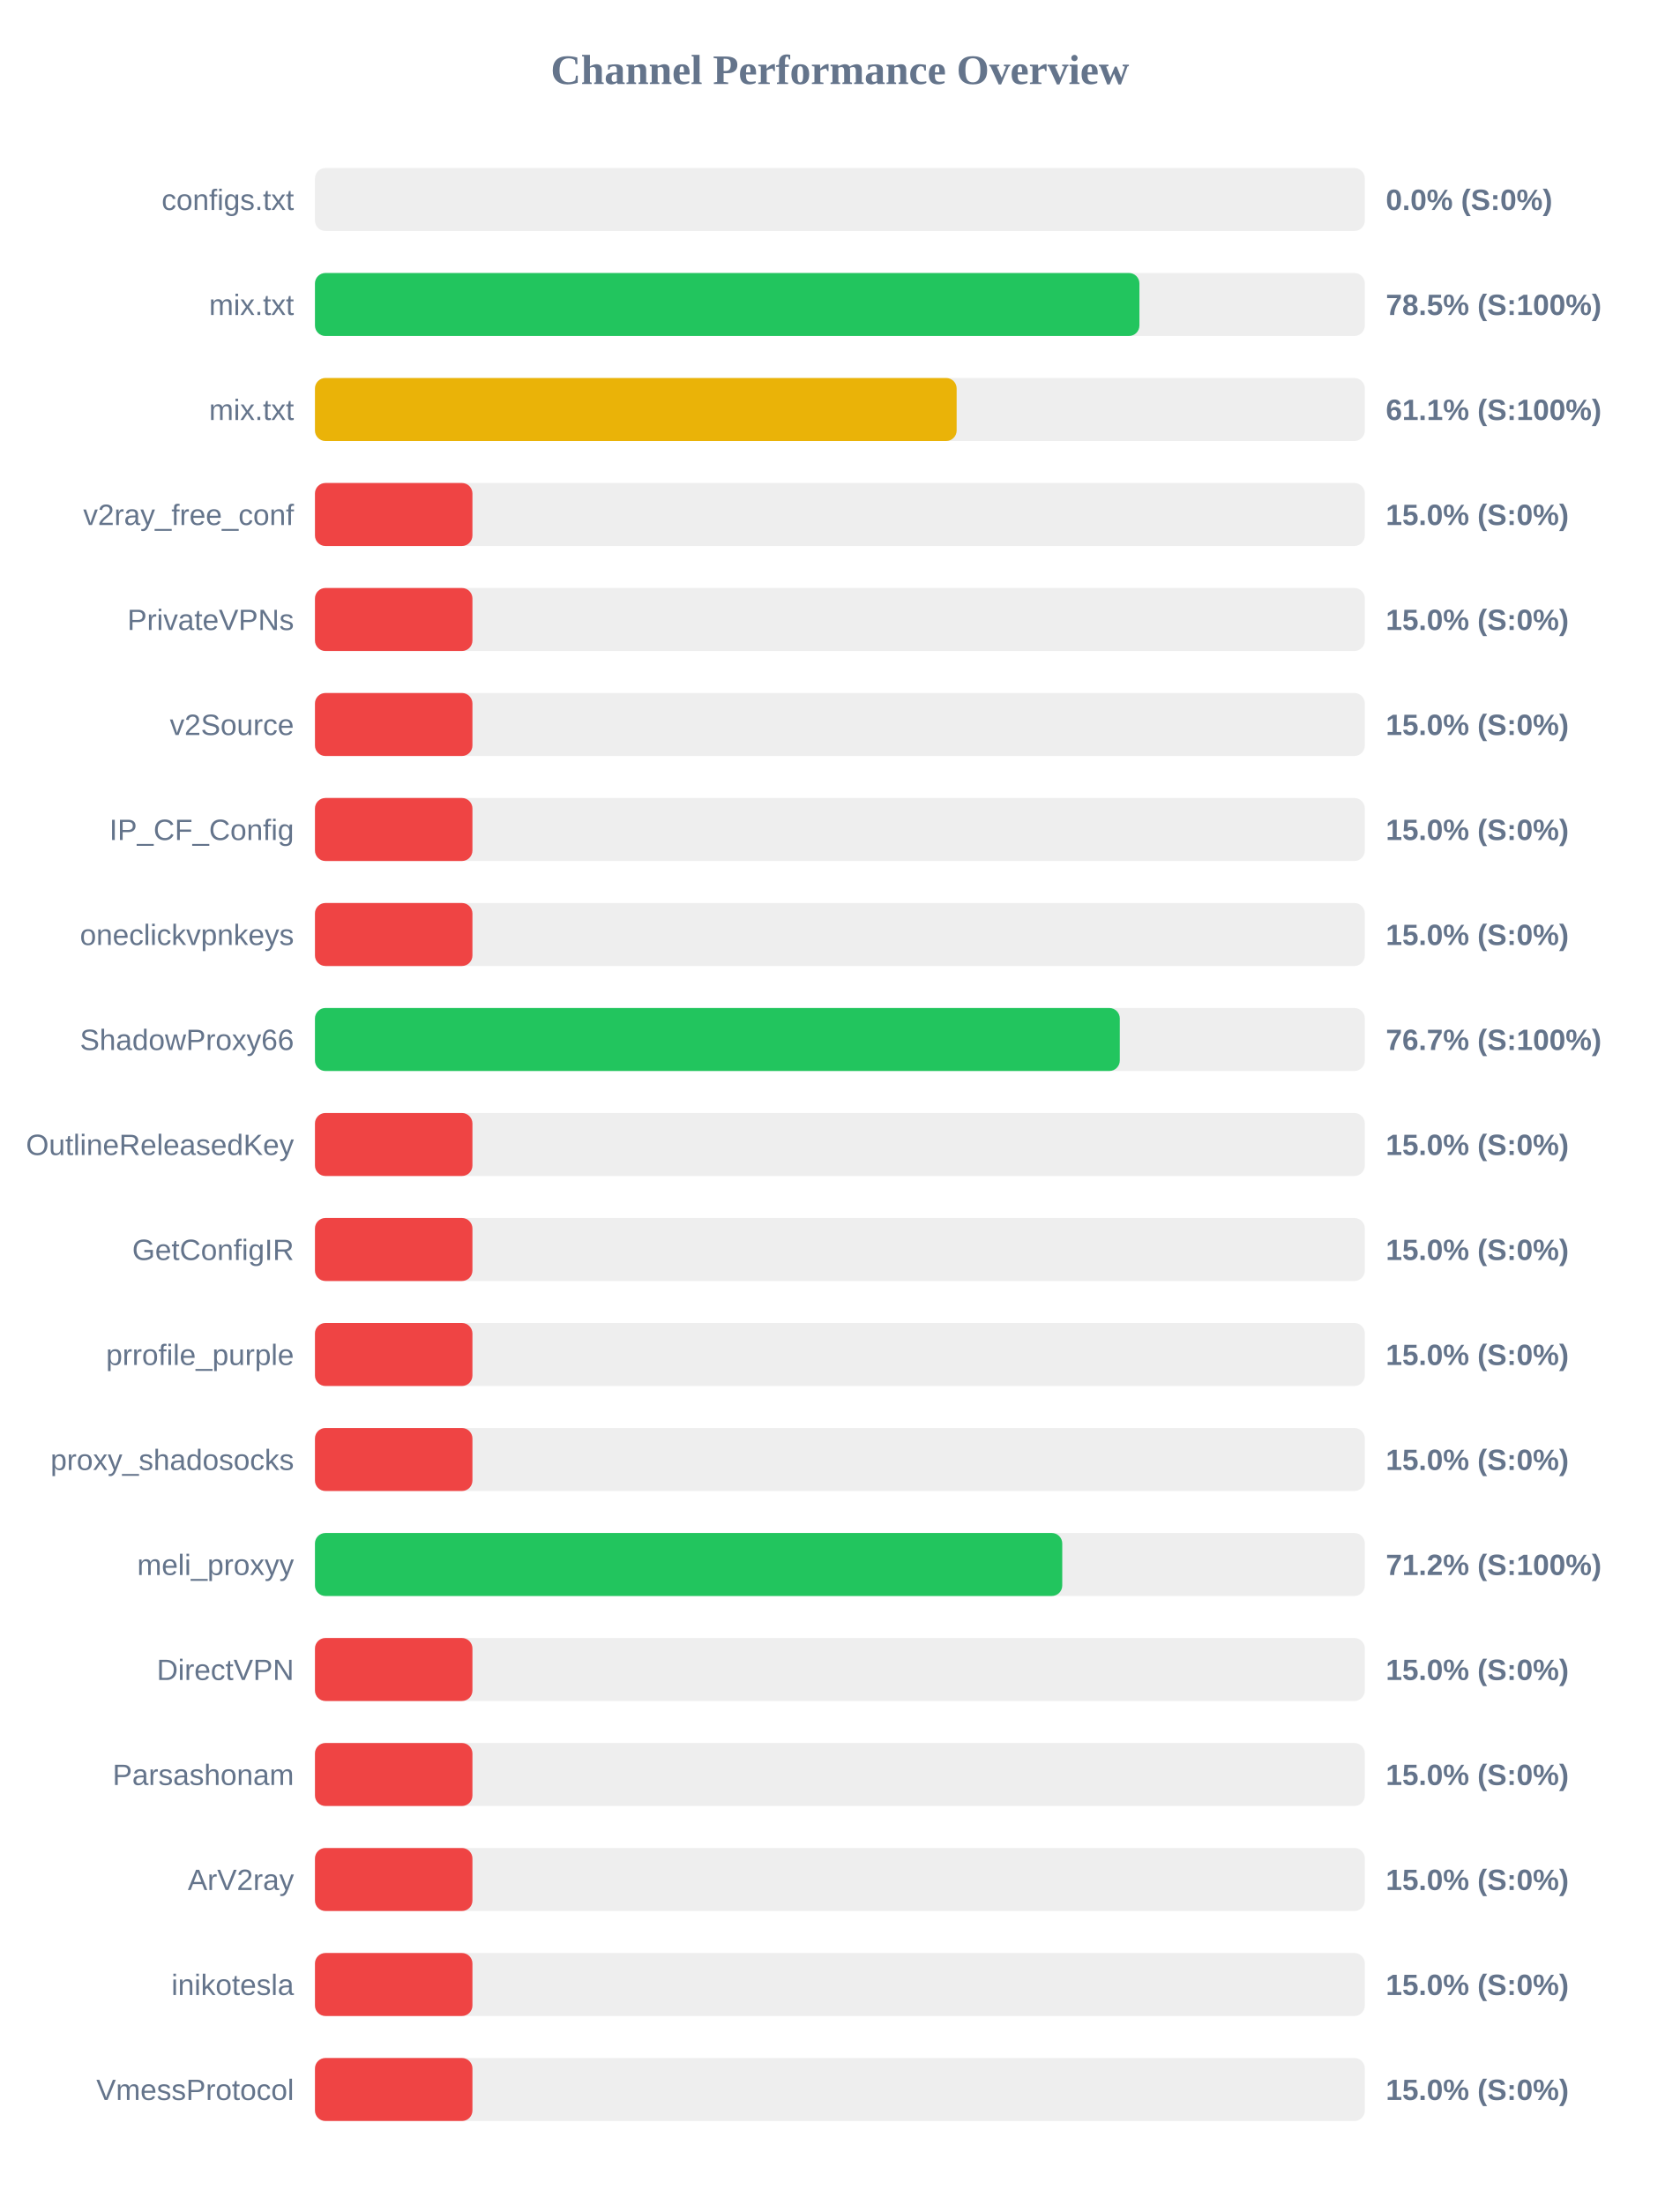
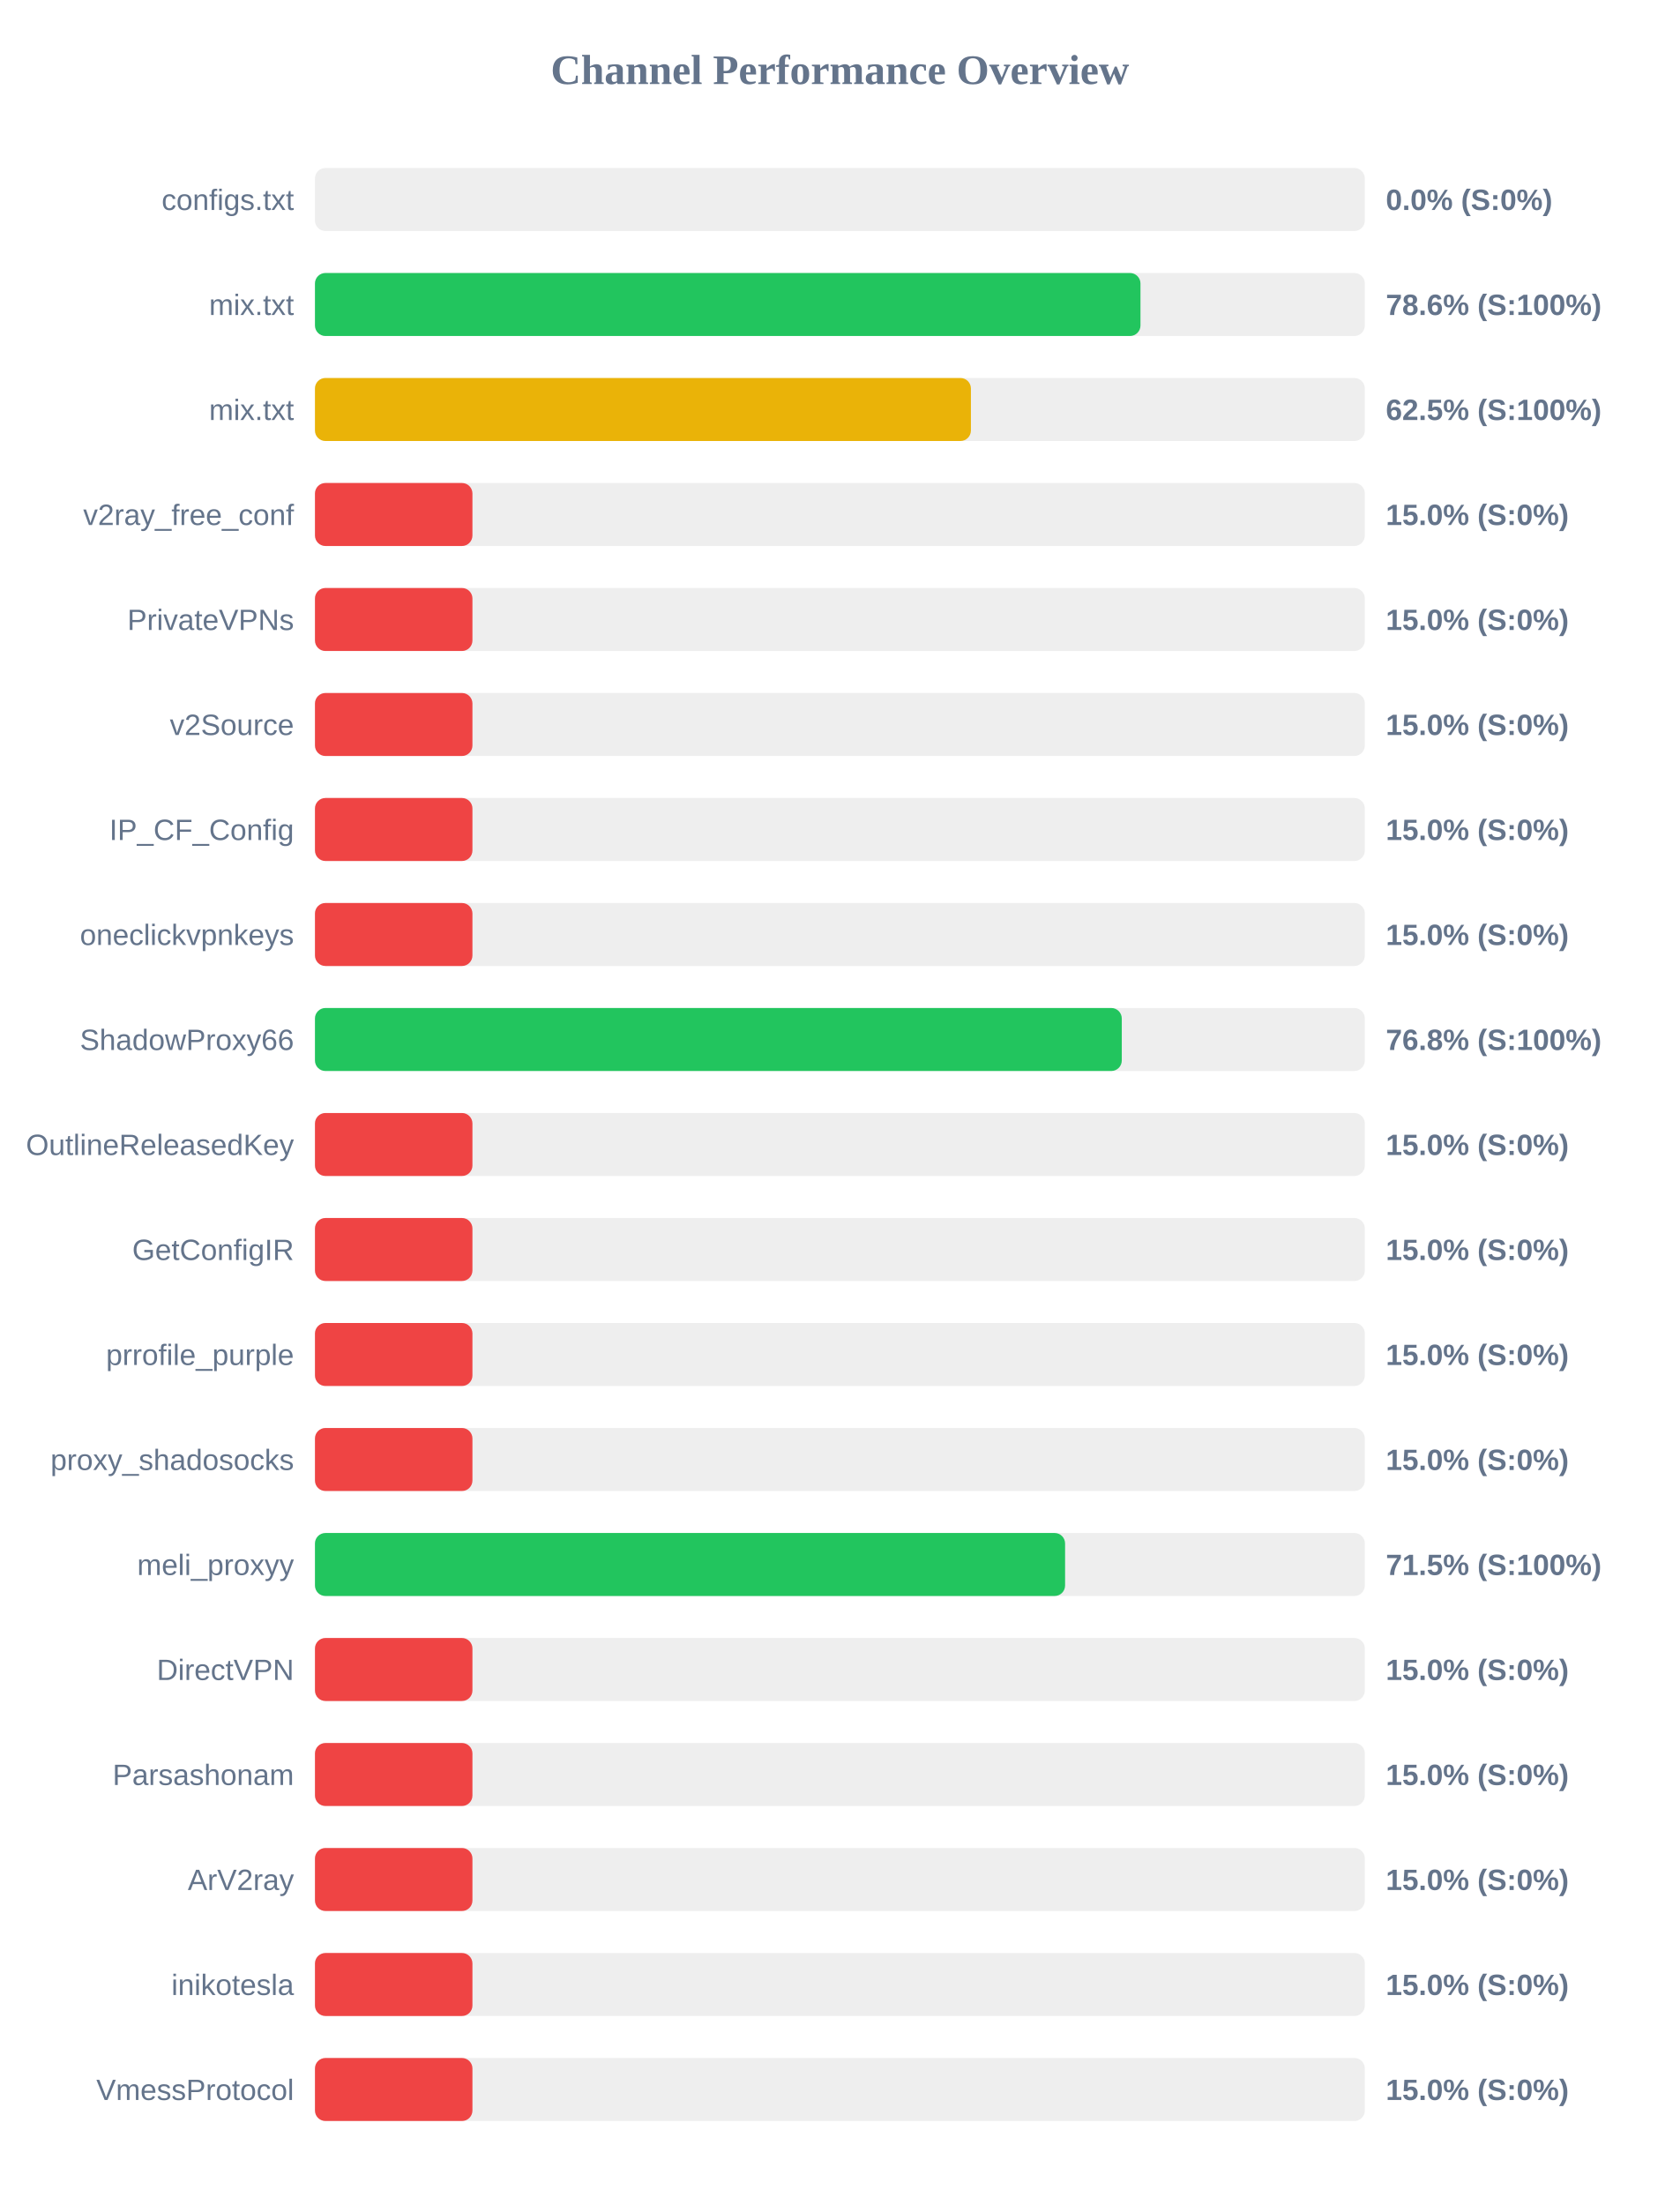
<svg xmlns="http://www.w3.org/2000/svg" width="800" height="1050" version="1.1">
  <style>
        .row { font: 14px Arial; fill: #64748b; }
        .score { font: bold 14px Arial; fill: #64748b; }
    </style>
  <text x="400" y="40" text-anchor="middle" font-size="20px" font-weight="bold" fill="#64748b">Channel Performance Overview</text>
  <rect x="150" y="80" width="500" height="30" fill="#eee" rx="5" />
  <rect x="150" y="80" width="0.0" height="30" fill="#ef4444" rx="5" />
  <text x="140" y="100" text-anchor="end" class="row">configs.txt</text>
  <text x="660" y="100" text-anchor="start" class="score">0.0% (S:0%)</text>
  <rect x="150" y="130" width="500" height="30" fill="#eee" rx="5" />
-   <rect x="150" y="130" width="392.65" height="30" fill="#22c55e" rx="5" />
+   <rect x="150" y="130" width="393.15" height="30" fill="#22c55e" rx="5" />
  <text x="140" y="150" text-anchor="end" class="row">mix.txt</text>
-   <text x="660" y="150" text-anchor="start" class="score">78.5% (S:100%)</text>
+   <text x="660" y="150" text-anchor="start" class="score">78.6% (S:100%)</text>
  <rect x="150" y="180" width="500" height="30" fill="#eee" rx="5" />
-   <rect x="150" y="180" width="305.6" height="30" fill="#eab308" rx="5" />
+   <rect x="150" y="180" width="312.4" height="30" fill="#eab308" rx="5" />
  <text x="140" y="200" text-anchor="end" class="row">mix.txt</text>
-   <text x="660" y="200" text-anchor="start" class="score">61.1% (S:100%)</text>
+   <text x="660" y="200" text-anchor="start" class="score">62.5% (S:100%)</text>
  <rect x="150" y="230" width="500" height="30" fill="#eee" rx="5" />
  <rect x="150" y="230" width="75.0" height="30" fill="#ef4444" rx="5" />
  <text x="140" y="250" text-anchor="end" class="row">v2ray_free_conf</text>
  <text x="660" y="250" text-anchor="start" class="score">15.0% (S:0%)</text>
  <rect x="150" y="280" width="500" height="30" fill="#eee" rx="5" />
  <rect x="150" y="280" width="75.0" height="30" fill="#ef4444" rx="5" />
  <text x="140" y="300" text-anchor="end" class="row">PrivateVPNs</text>
  <text x="660" y="300" text-anchor="start" class="score">15.0% (S:0%)</text>
  <rect x="150" y="330" width="500" height="30" fill="#eee" rx="5" />
  <rect x="150" y="330" width="75.0" height="30" fill="#ef4444" rx="5" />
  <text x="140" y="350" text-anchor="end" class="row">v2Source</text>
  <text x="660" y="350" text-anchor="start" class="score">15.0% (S:0%)</text>
  <rect x="150" y="380" width="500" height="30" fill="#eee" rx="5" />
  <rect x="150" y="380" width="75.0" height="30" fill="#ef4444" rx="5" />
  <text x="140" y="400" text-anchor="end" class="row">IP_CF_Config</text>
  <text x="660" y="400" text-anchor="start" class="score">15.0% (S:0%)</text>
  <rect x="150" y="430" width="500" height="30" fill="#eee" rx="5" />
  <rect x="150" y="430" width="75.0" height="30" fill="#ef4444" rx="5" />
  <text x="140" y="450" text-anchor="end" class="row">oneclickvpnkeys</text>
  <text x="660" y="450" text-anchor="start" class="score">15.0% (S:0%)</text>
  <rect x="150" y="480" width="500" height="30" fill="#eee" rx="5" />
-   <rect x="150" y="480" width="383.3" height="30" fill="#22c55e" rx="5" />
+   <rect x="150" y="480" width="384.25" height="30" fill="#22c55e" rx="5" />
  <text x="140" y="500" text-anchor="end" class="row">ShadowProxy66</text>
-   <text x="660" y="500" text-anchor="start" class="score">76.7% (S:100%)</text>
+   <text x="660" y="500" text-anchor="start" class="score">76.8% (S:100%)</text>
  <rect x="150" y="530" width="500" height="30" fill="#eee" rx="5" />
  <rect x="150" y="530" width="75.0" height="30" fill="#ef4444" rx="5" />
  <text x="140" y="550" text-anchor="end" class="row">OutlineReleasedKey</text>
  <text x="660" y="550" text-anchor="start" class="score">15.0% (S:0%)</text>
  <rect x="150" y="580" width="500" height="30" fill="#eee" rx="5" />
  <rect x="150" y="580" width="75.0" height="30" fill="#ef4444" rx="5" />
  <text x="140" y="600" text-anchor="end" class="row">GetConfigIR</text>
  <text x="660" y="600" text-anchor="start" class="score">15.0% (S:0%)</text>
  <rect x="150" y="630" width="500" height="30" fill="#eee" rx="5" />
  <rect x="150" y="630" width="75.0" height="30" fill="#ef4444" rx="5" />
  <text x="140" y="650" text-anchor="end" class="row">prrofile_purple</text>
  <text x="660" y="650" text-anchor="start" class="score">15.0% (S:0%)</text>
  <rect x="150" y="680" width="500" height="30" fill="#eee" rx="5" />
  <rect x="150" y="680" width="75.0" height="30" fill="#ef4444" rx="5" />
  <text x="140" y="700" text-anchor="end" class="row">proxy_shadosocks</text>
  <text x="660" y="700" text-anchor="start" class="score">15.0% (S:0%)</text>
  <rect x="150" y="730" width="500" height="30" fill="#eee" rx="5" />
-   <rect x="150" y="730" width="355.9" height="30" fill="#22c55e" rx="5" />
+   <rect x="150" y="730" width="357.25" height="30" fill="#22c55e" rx="5" />
  <text x="140" y="750" text-anchor="end" class="row">meli_proxyy</text>
-   <text x="660" y="750" text-anchor="start" class="score">71.2% (S:100%)</text>
+   <text x="660" y="750" text-anchor="start" class="score">71.5% (S:100%)</text>
  <rect x="150" y="780" width="500" height="30" fill="#eee" rx="5" />
  <rect x="150" y="780" width="75.0" height="30" fill="#ef4444" rx="5" />
  <text x="140" y="800" text-anchor="end" class="row">DirectVPN</text>
  <text x="660" y="800" text-anchor="start" class="score">15.0% (S:0%)</text>
  <rect x="150" y="830" width="500" height="30" fill="#eee" rx="5" />
  <rect x="150" y="830" width="75.0" height="30" fill="#ef4444" rx="5" />
  <text x="140" y="850" text-anchor="end" class="row">Parsashonam</text>
  <text x="660" y="850" text-anchor="start" class="score">15.0% (S:0%)</text>
  <rect x="150" y="880" width="500" height="30" fill="#eee" rx="5" />
  <rect x="150" y="880" width="75.0" height="30" fill="#ef4444" rx="5" />
  <text x="140" y="900" text-anchor="end" class="row">ArV2ray</text>
  <text x="660" y="900" text-anchor="start" class="score">15.0% (S:0%)</text>
  <rect x="150" y="930" width="500" height="30" fill="#eee" rx="5" />
  <rect x="150" y="930" width="75.0" height="30" fill="#ef4444" rx="5" />
  <text x="140" y="950" text-anchor="end" class="row">inikotesla</text>
  <text x="660" y="950" text-anchor="start" class="score">15.0% (S:0%)</text>
  <rect x="150" y="980" width="500" height="30" fill="#eee" rx="5" />
  <rect x="150" y="980" width="75.0" height="30" fill="#ef4444" rx="5" />
  <text x="140" y="1000" text-anchor="end" class="row">VmessProtocol</text>
  <text x="660" y="1000" text-anchor="start" class="score">15.0% (S:0%)</text>
</svg>
